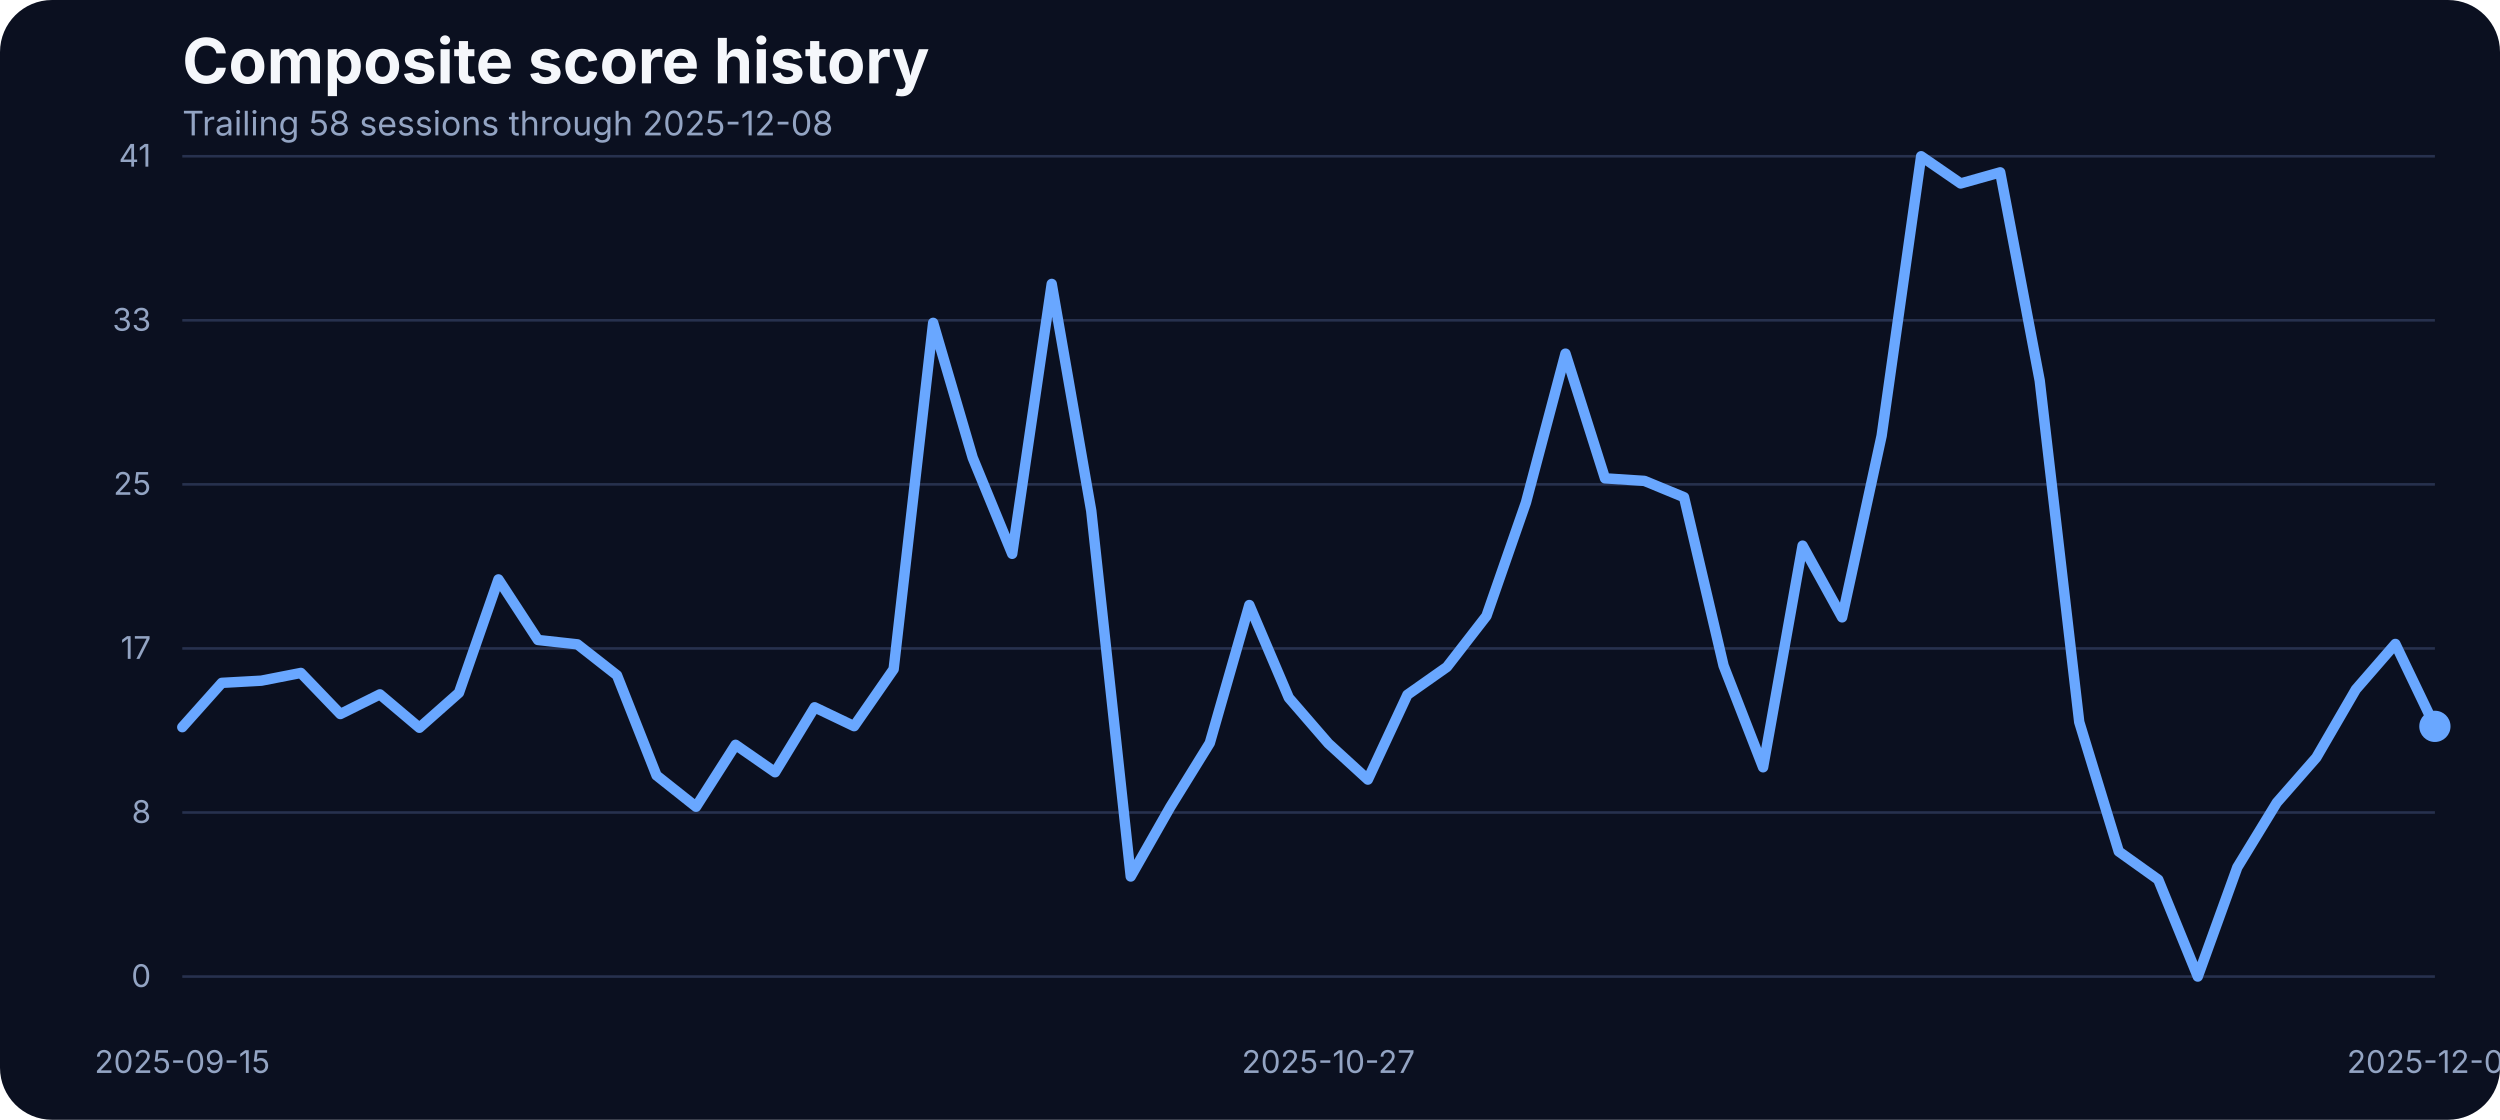
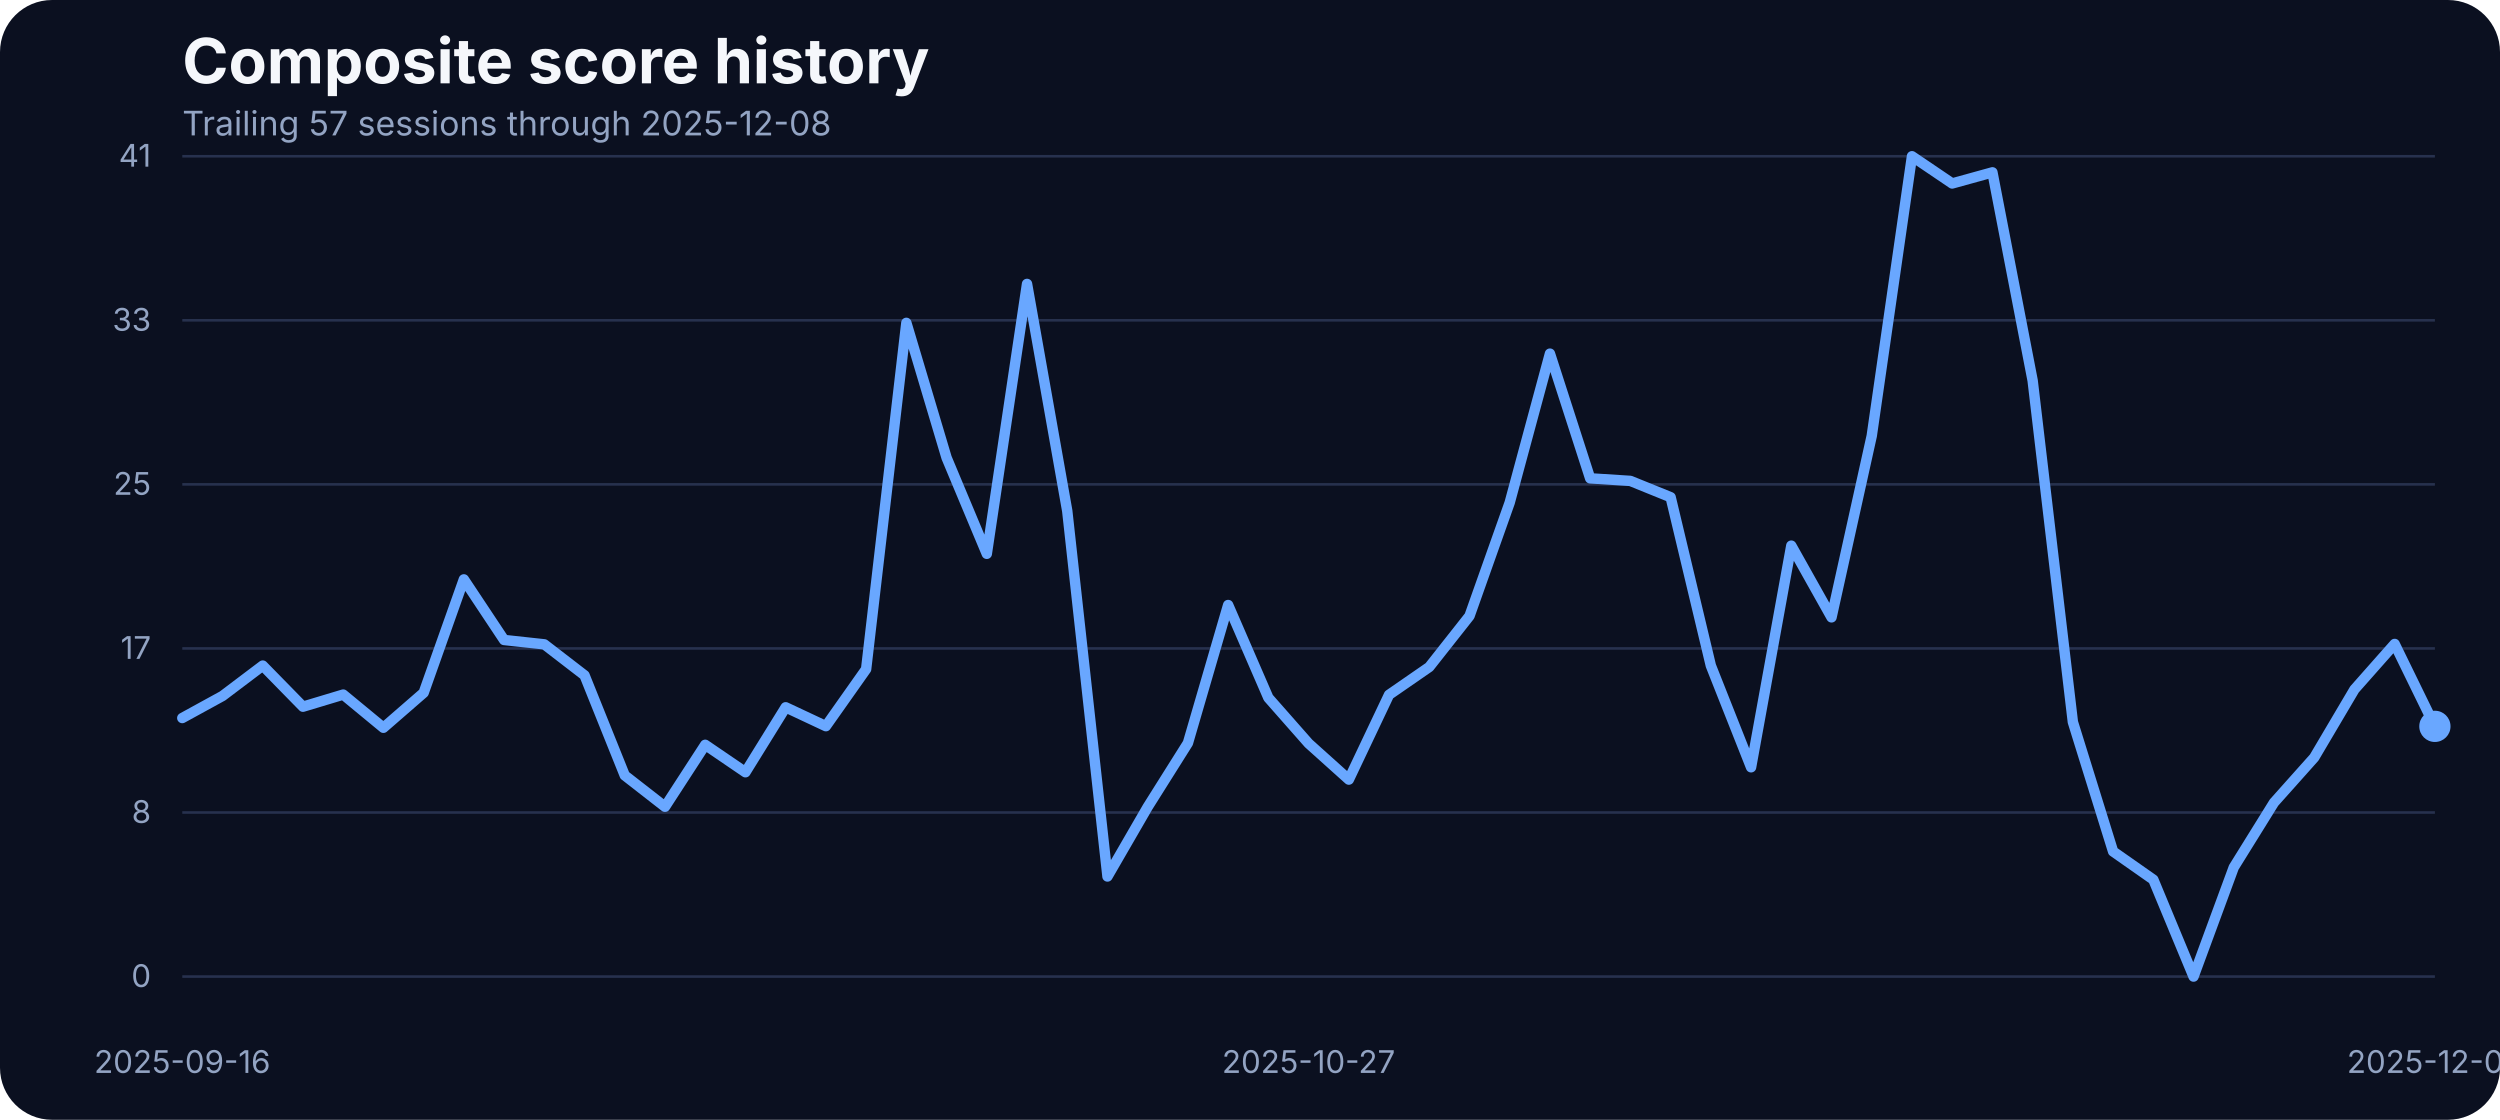
<svg xmlns="http://www.w3.org/2000/svg" width="960" height="430" viewBox="0 0 960 430" role="img" aria-label="Composite score history">
  <rect width="100%" height="100%" fill="#0b1020" rx="20" />
  <text x="70" y="32" fill="#f5f7fb" font-family="Inter, Arial, sans-serif" font-size="24" font-weight="700">Composite score history</text>
-   <text x="70" y="52" fill="#93a4c3" font-family="Inter, Arial, sans-serif" font-size="13">Trailing 58 sessions through 2025-12-08</text>
+   <text x="70" y="52" fill="#93a4c3" font-family="Inter, Arial, sans-serif" font-size="13">Trailing 57 sessions through 2025-12-08</text>
  <line x1="70" x2="935" y1="375.00" y2="375.00" stroke="#27314e" stroke-width="1" />
  <text x="58" y="379.00" text-anchor="end" fill="#93a4c3" font-family="Inter, Arial, sans-serif" font-size="12">0</text>
  <line x1="70" x2="935" y1="312.00" y2="312.00" stroke="#27314e" stroke-width="1" />
  <text x="58" y="316.00" text-anchor="end" fill="#93a4c3" font-family="Inter, Arial, sans-serif" font-size="12">8</text>
  <line x1="70" x2="935" y1="249.00" y2="249.00" stroke="#27314e" stroke-width="1" />
  <text x="58" y="253.00" text-anchor="end" fill="#93a4c3" font-family="Inter, Arial, sans-serif" font-size="12">17</text>
  <line x1="70" x2="935" y1="186.00" y2="186.00" stroke="#27314e" stroke-width="1" />
  <text x="58" y="190.00" text-anchor="end" fill="#93a4c3" font-family="Inter, Arial, sans-serif" font-size="12">25</text>
  <line x1="70" x2="935" y1="123.00" y2="123.00" stroke="#27314e" stroke-width="1" />
  <text x="58" y="127.00" text-anchor="end" fill="#93a4c3" font-family="Inter, Arial, sans-serif" font-size="12">33</text>
  <line x1="70" x2="935" y1="60.00" y2="60.00" stroke="#27314e" stroke-width="1" />
  <text x="58" y="64.00" text-anchor="end" fill="#93a4c3" font-family="Inter, Arial, sans-serif" font-size="12">41</text>
-   <text x="70.00" y="412" text-anchor="middle" fill="#93a4c3" font-family="Inter, Arial, sans-serif" font-size="12">2025-09-15</text>
-   <text x="510.09" y="412" text-anchor="middle" fill="#93a4c3" font-family="Inter, Arial, sans-serif" font-size="12">2025-10-27</text>
+   <text x="70.00" y="412" text-anchor="middle" fill="#93a4c3" font-family="Inter, Arial, sans-serif" font-size="12">2025-09-16</text>
+   <text x="502.50" y="412" text-anchor="middle" fill="#93a4c3" font-family="Inter, Arial, sans-serif" font-size="12">2025-10-27</text>
  <text x="935.00" y="412" text-anchor="middle" fill="#93a4c3" font-family="Inter, Arial, sans-serif" font-size="12">2025-12-08</text>
-   <path d="M 70.00 279.23 L 85.18 262.22 L 100.35 261.38 L 115.53 258.41 L 130.70 274.19 L 145.88 266.64 L 161.05 279.46 L 176.23 266.03 L 191.40 222.49 L 206.58 245.75 L 221.75 247.43 L 236.93 259.32 L 252.11 297.76 L 267.28 309.80 L 282.46 286.01 L 297.63 296.54 L 312.81 271.60 L 327.98 278.85 L 343.16 256.96 L 358.33 123.98 L 373.51 175.75 L 388.68 212.66 L 403.86 109.03 L 419.04 196.19 L 434.21 336.57 L 449.39 309.88 L 464.56 285.33 L 479.74 232.33 L 494.91 267.94 L 510.09 285.48 L 525.26 299.36 L 540.44 266.80 L 555.61 256.12 L 570.79 236.53 L 585.96 192.98 L 601.14 135.80 L 616.32 183.68 L 631.49 184.67 L 646.67 190.93 L 661.84 255.59 L 677.02 294.63 L 692.19 209.53 L 707.37 237.06 L 722.54 167.36 L 737.72 60.00 L 752.89 70.45 L 768.07 66.18 L 783.25 146.17 L 798.42 277.24 L 813.60 326.96 L 828.77 337.79 L 843.95 375.00 L 859.12 333.06 L 874.30 308.20 L 889.47 290.89 L 904.65 264.74 L 919.82 247.28 L 935.00 278.92" fill="none" stroke="#69a7ff" stroke-width="4" stroke-linecap="round" stroke-linejoin="round" />
+   <path d="M 70.00 275.72 L 85.45 267.25 L 100.89 255.59 L 116.34 271.37 L 131.79 266.72 L 147.23 279.46 L 162.68 266.03 L 178.12 222.49 L 193.57 245.75 L 209.02 247.43 L 224.46 259.32 L 239.91 297.76 L 255.36 309.80 L 270.80 286.01 L 286.25 296.54 L 301.70 271.60 L 317.14 278.85 L 332.59 256.96 L 348.04 123.98 L 363.48 175.75 L 378.93 212.66 L 394.38 109.03 L 409.82 196.19 L 425.27 336.57 L 440.71 309.88 L 456.16 285.33 L 471.61 232.33 L 487.05 267.94 L 502.50 285.48 L 517.95 299.36 L 533.39 266.80 L 548.84 256.12 L 564.29 236.53 L 579.73 192.98 L 595.18 135.80 L 610.62 183.68 L 626.07 184.67 L 641.52 190.93 L 656.96 255.59 L 672.41 294.63 L 687.86 209.53 L 703.30 237.06 L 718.75 167.36 L 734.20 60.00 L 749.64 70.45 L 765.09 66.18 L 780.54 146.17 L 795.98 277.24 L 811.43 326.96 L 826.88 337.79 L 842.32 375.00 L 857.77 333.06 L 873.21 308.20 L 888.66 290.89 L 904.11 264.74 L 919.55 247.28 L 935.00 278.92" fill="none" stroke="#69a7ff" stroke-width="4" stroke-linecap="round" stroke-linejoin="round" />
  <circle cx="935.00" cy="278.92" r="6" fill="#69a7ff" />
</svg>
